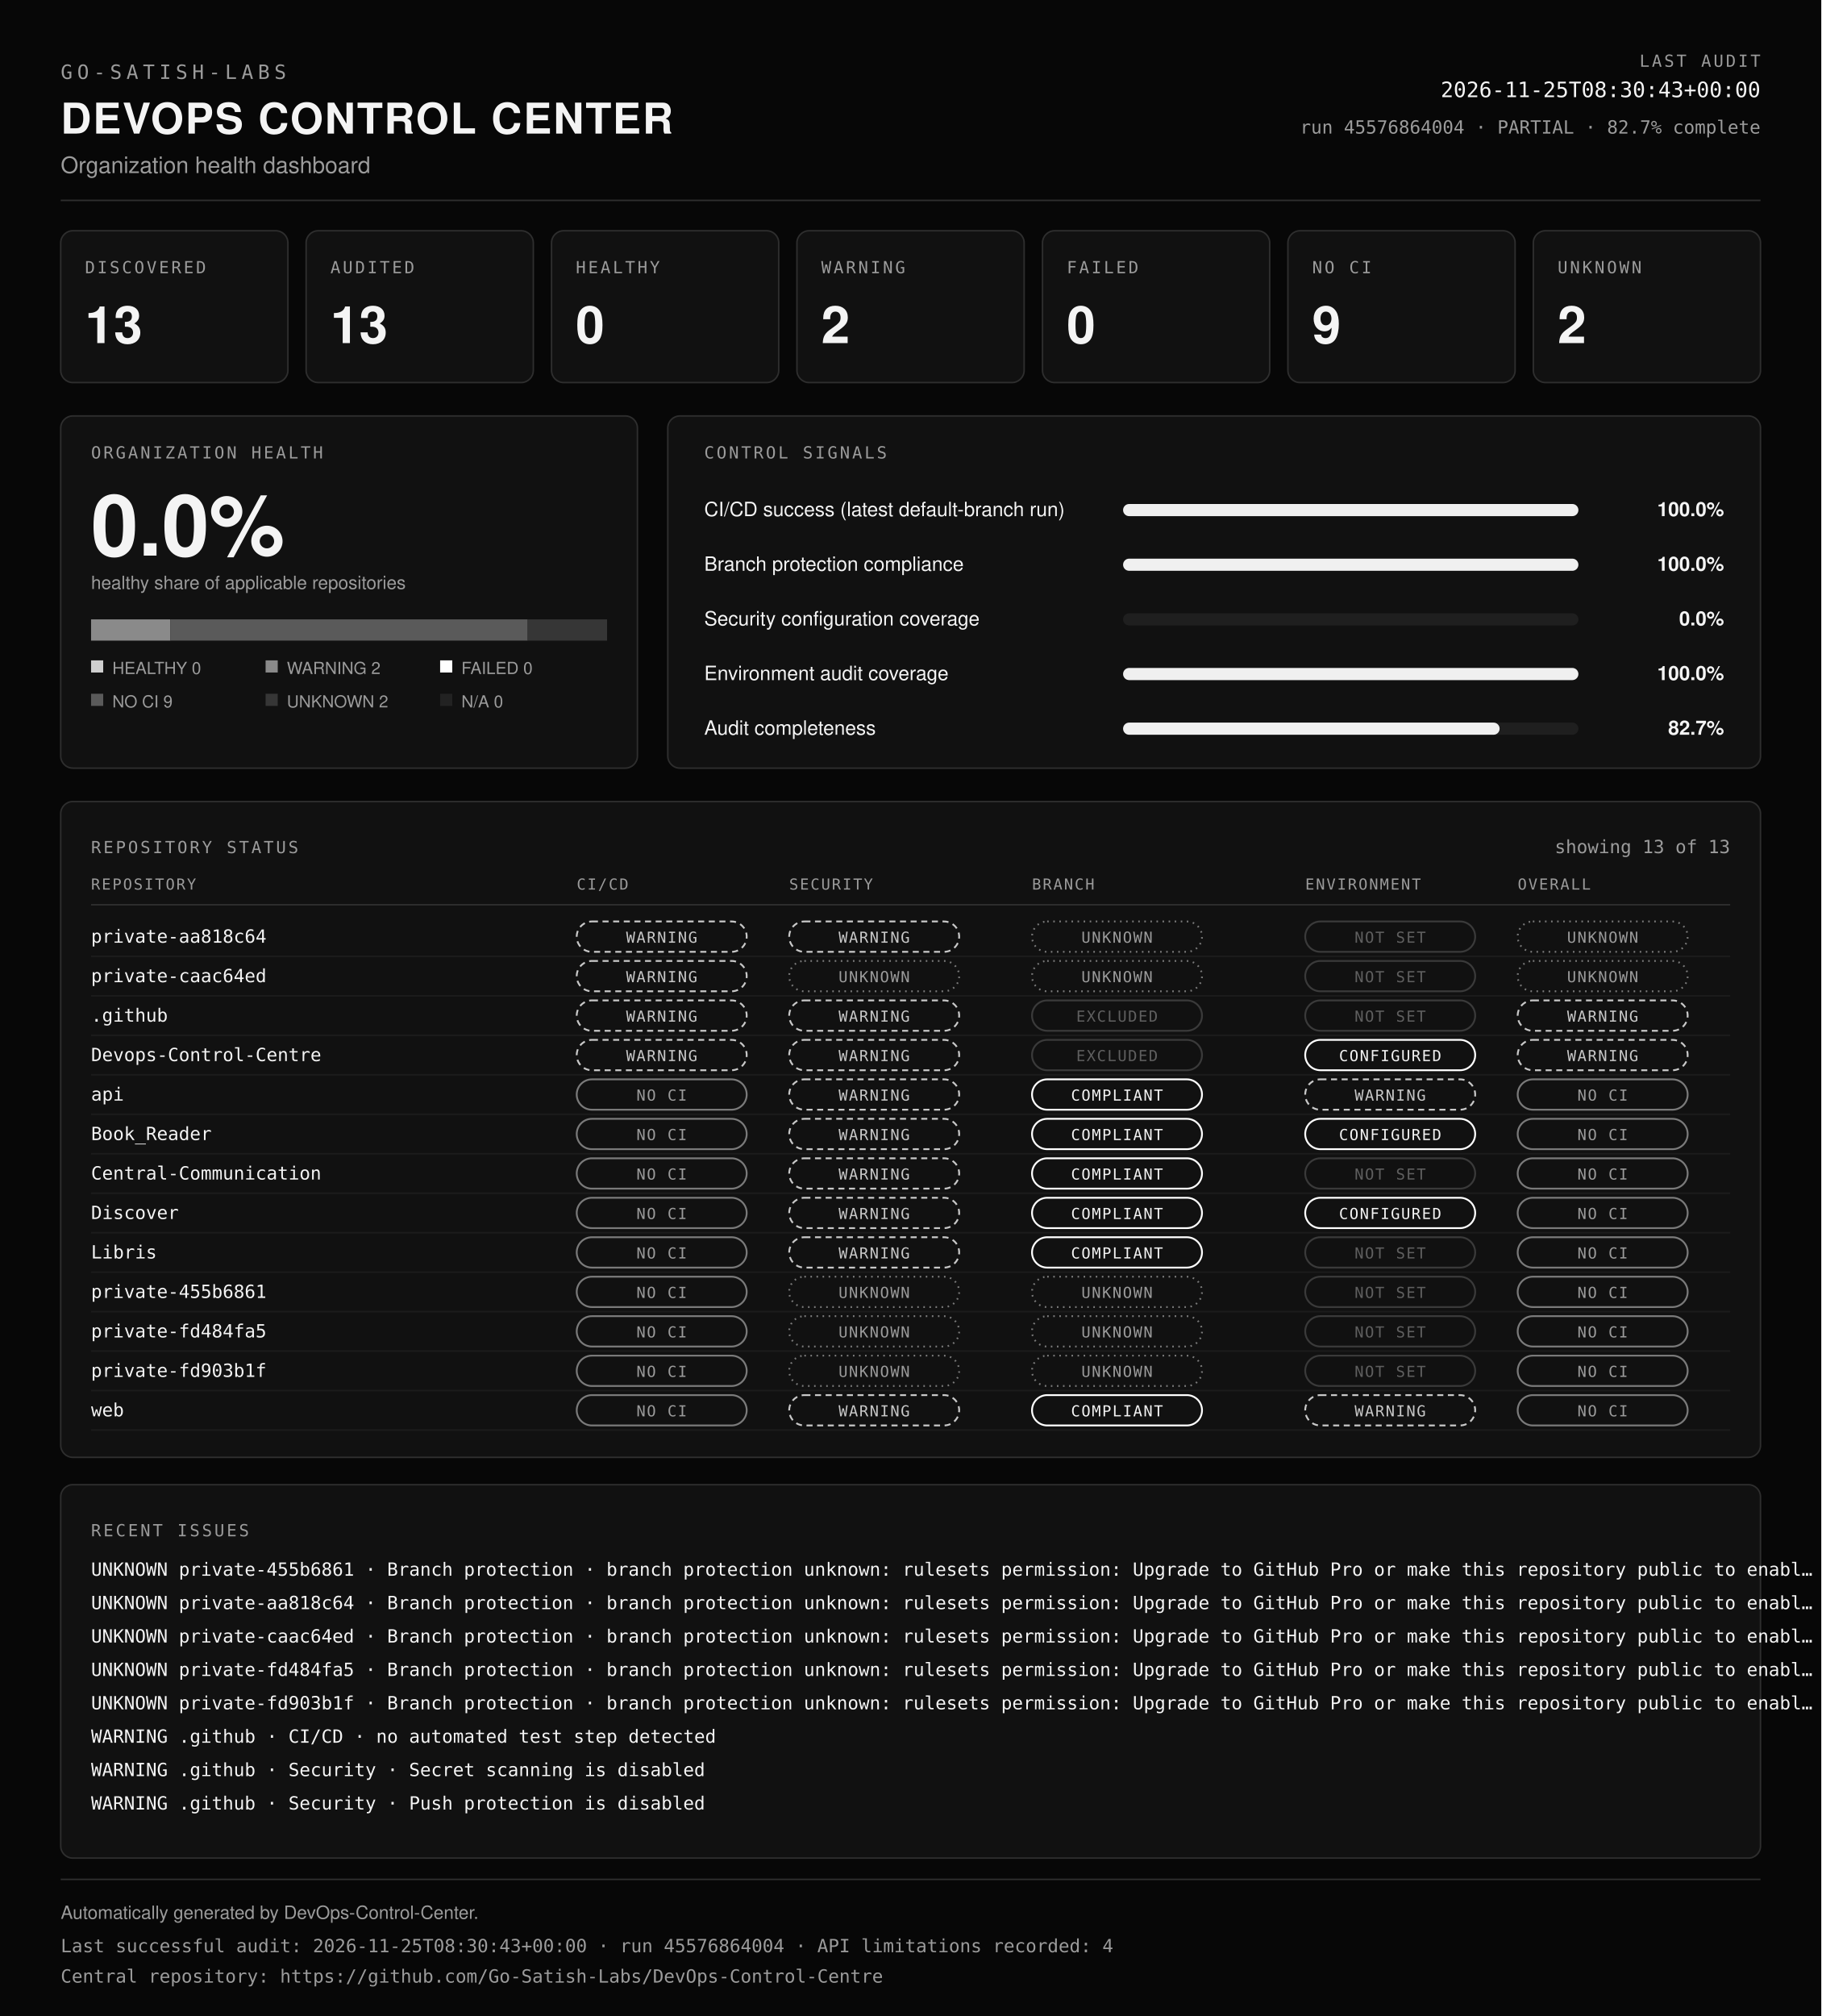
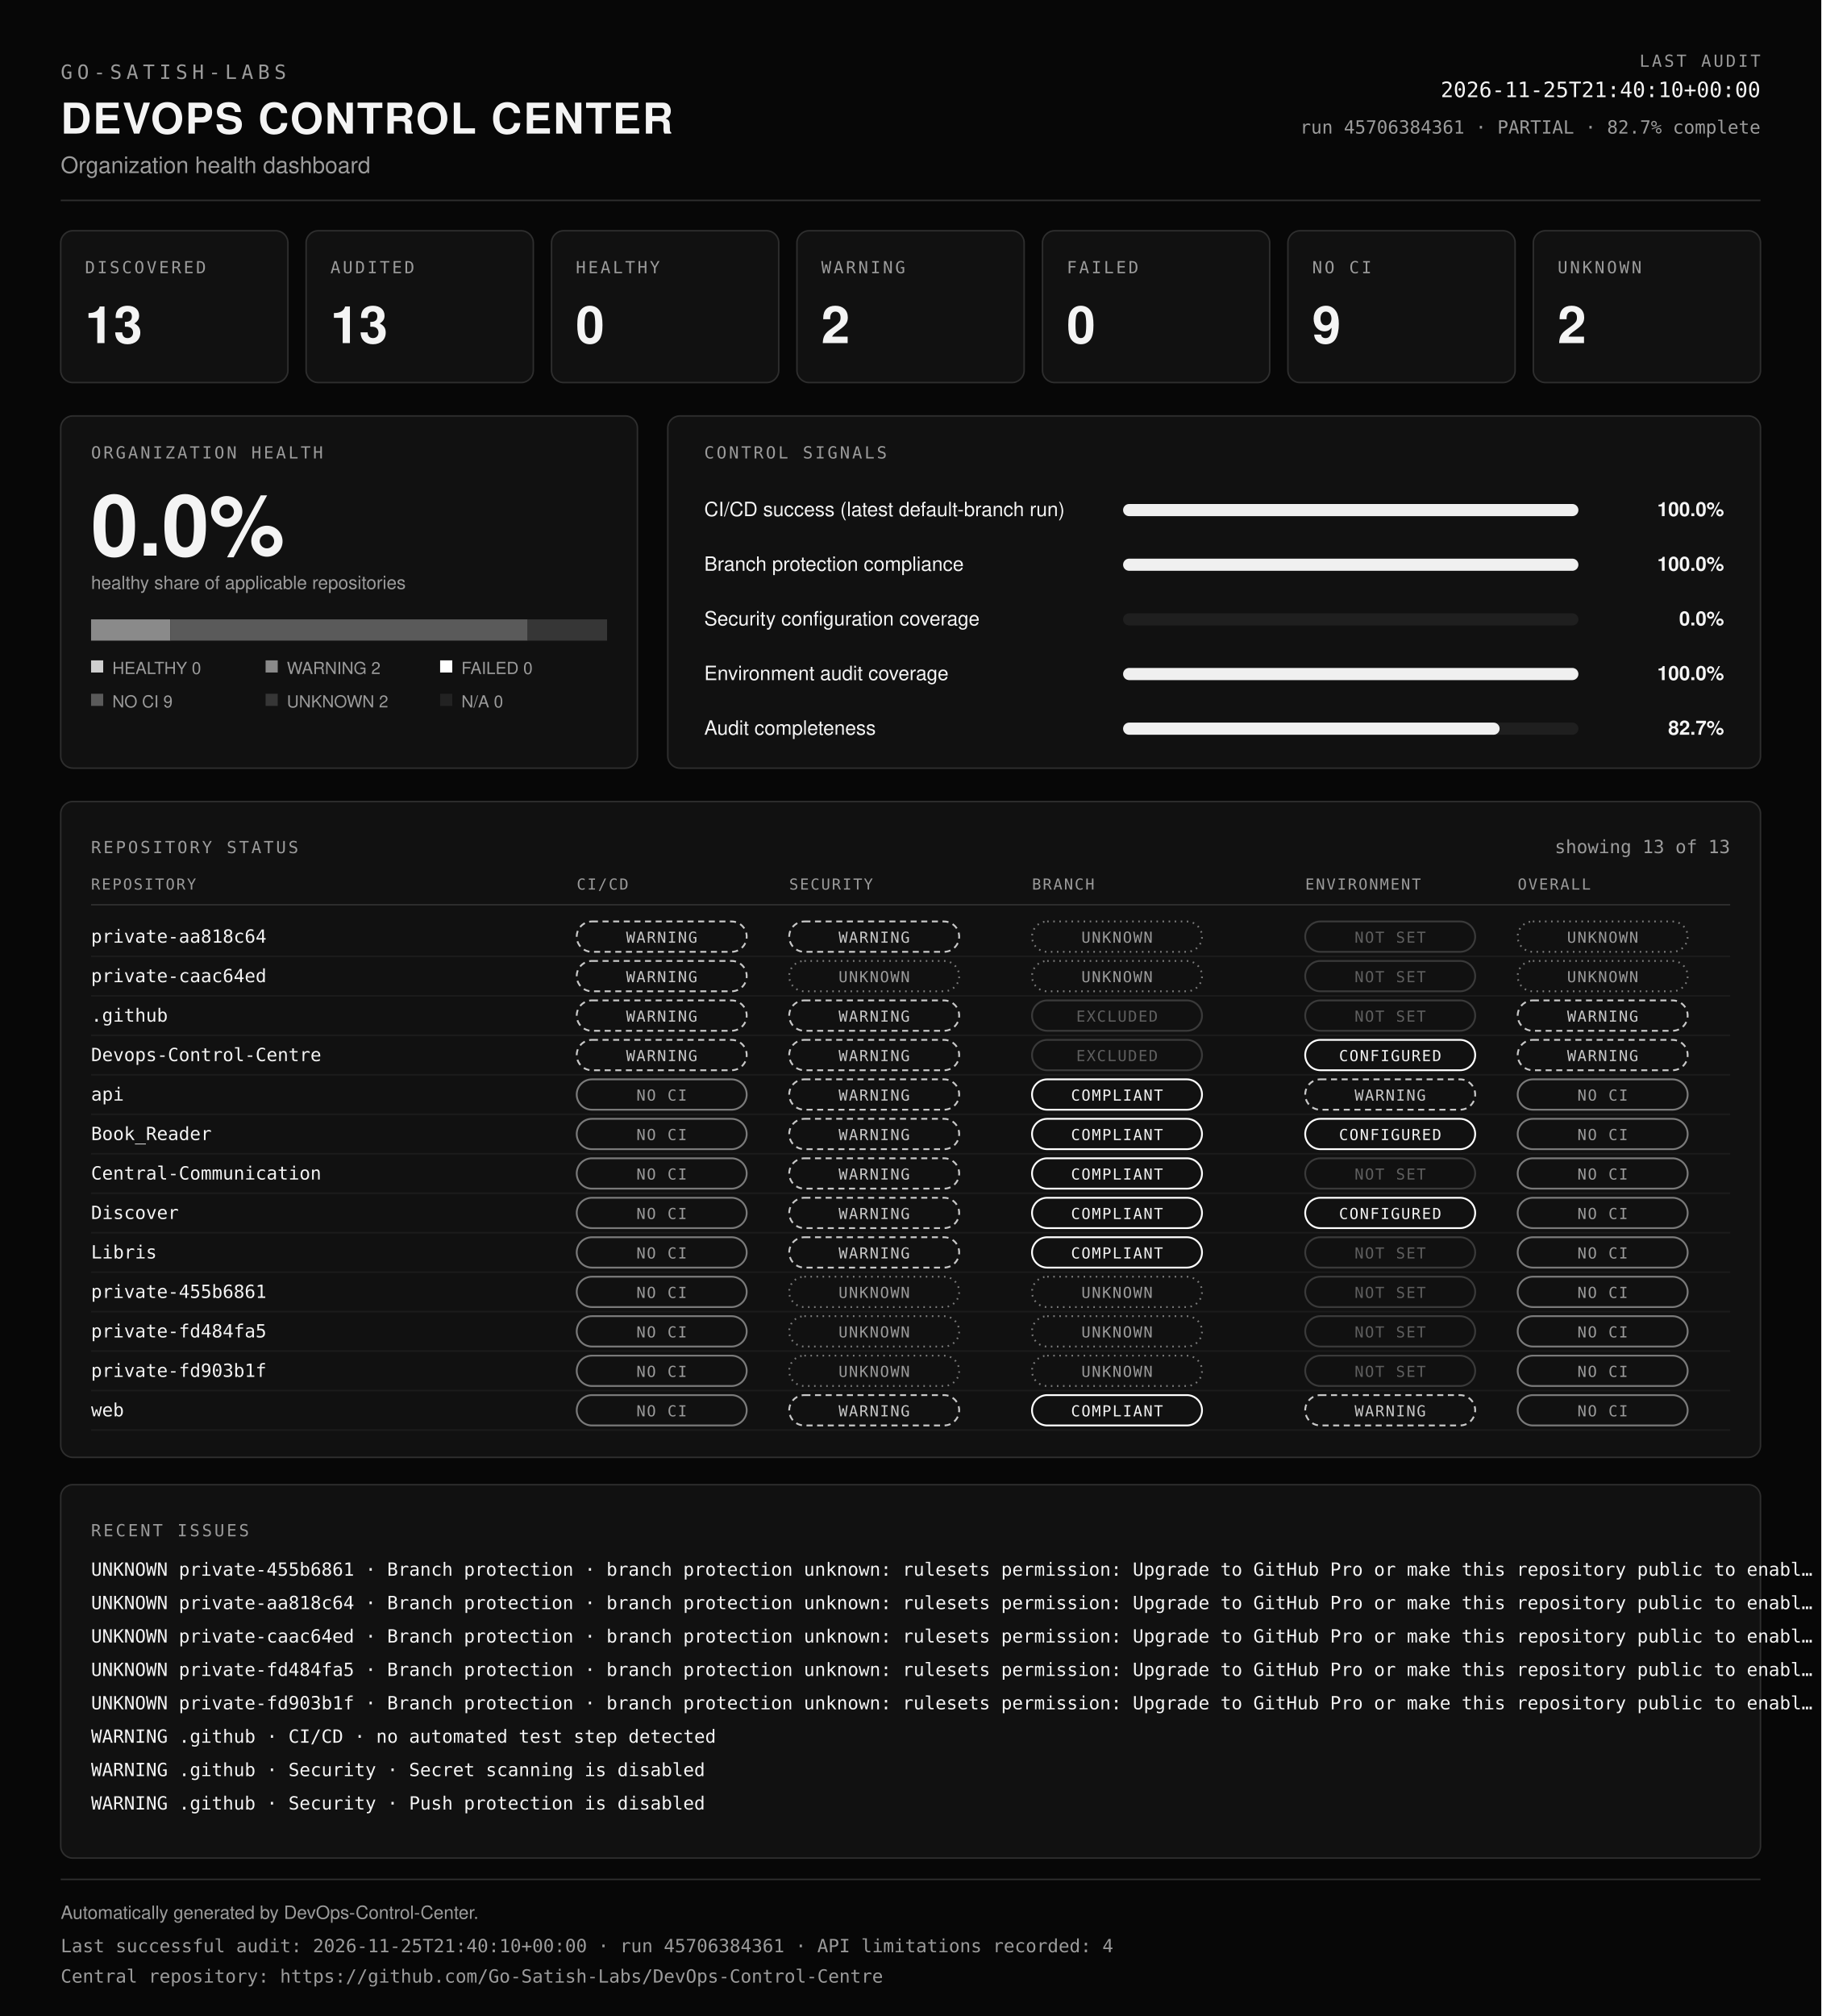
<svg xmlns="http://www.w3.org/2000/svg" viewBox="0 0 1200 1328" width="100%" role="img" aria-labelledby="dcc-title dcc-desc" preserveAspectRatio="xMidYMid meet">
  <rect x="0" y="0" width="1200" height="1328" fill="#070707" />
  <text x="40" y="52" font-family="ui-monospace, SFMono-Regular, Menlo, Consolas, monospace" font-size="13" font-weight="400" fill="#9b9b9b" text-anchor="start" letter-spacing="3">GO-SATISH-LABS</text>
  <text x="40" y="88" font-family="Helvetica, Arial, sans-serif" font-size="28" font-weight="700" fill="#f4f4f4" text-anchor="start" letter-spacing="1">DEVOPS CONTROL CENTER</text>
  <text x="40" y="114" font-family="Helvetica, Arial, sans-serif" font-size="15" font-weight="400" fill="#9b9b9b" text-anchor="start">Organization health dashboard</text>
  <text x="1160" y="44" font-family="ui-monospace, SFMono-Regular, Menlo, Consolas, monospace" font-size="11" font-weight="400" fill="#9b9b9b" text-anchor="end" letter-spacing="1.5">LAST AUDIT</text>
-   <text x="1160" y="64" font-family="ui-monospace, SFMono-Regular, Menlo, Consolas, monospace" font-size="14" font-weight="400" fill="#f4f4f4" text-anchor="end">2026-11-25T08:30:43+00:00</text>
-   <text x="1160" y="88" font-family="ui-monospace, SFMono-Regular, Menlo, Consolas, monospace" font-size="12" font-weight="400" fill="#9b9b9b" text-anchor="end">run 45576864004 · PARTIAL · 82.7% complete</text>
+   <text x="1160" y="64" font-family="ui-monospace, SFMono-Regular, Menlo, Consolas, monospace" font-size="14" font-weight="400" fill="#f4f4f4" text-anchor="end">2026-11-25T21:40:10+00:00</text>
+   <text x="1160" y="88" font-family="ui-monospace, SFMono-Regular, Menlo, Consolas, monospace" font-size="12" font-weight="400" fill="#9b9b9b" text-anchor="end">run 45706384361 · PARTIAL · 82.7% complete</text>
  <line x1="40" y1="132" x2="1160" y2="132" stroke="#2e2e2e" />
  <rect x="40" y="152" width="149.7" height="100" rx="8" fill="#111111" stroke="#2e2e2e" />
  <text x="56" y="180" font-family="ui-monospace, SFMono-Regular, Menlo, Consolas, monospace" font-size="11" font-weight="400" fill="#9b9b9b" text-anchor="start" letter-spacing="1.5">DISCOVERED</text>
  <text x="56" y="226" font-family="Helvetica, Arial, sans-serif" font-size="34" font-weight="700" fill="#f4f4f4" text-anchor="start">13</text>
  <rect x="201.7" y="152" width="149.7" height="100" rx="8" fill="#111111" stroke="#2e2e2e" />
  <text x="217.7" y="180" font-family="ui-monospace, SFMono-Regular, Menlo, Consolas, monospace" font-size="11" font-weight="400" fill="#9b9b9b" text-anchor="start" letter-spacing="1.5">AUDITED</text>
  <text x="217.7" y="226" font-family="Helvetica, Arial, sans-serif" font-size="34" font-weight="700" fill="#f4f4f4" text-anchor="start">13</text>
  <rect x="363.4" y="152" width="149.7" height="100" rx="8" fill="#111111" stroke="#2e2e2e" />
  <text x="379.4" y="180" font-family="ui-monospace, SFMono-Regular, Menlo, Consolas, monospace" font-size="11" font-weight="400" fill="#9b9b9b" text-anchor="start" letter-spacing="1.5">HEALTHY</text>
  <text x="379.4" y="226" font-family="Helvetica, Arial, sans-serif" font-size="34" font-weight="700" fill="#f4f4f4" text-anchor="start">0</text>
  <rect x="525.1" y="152" width="149.7" height="100" rx="8" fill="#111111" stroke="#2e2e2e" />
  <text x="541.1" y="180" font-family="ui-monospace, SFMono-Regular, Menlo, Consolas, monospace" font-size="11" font-weight="400" fill="#9b9b9b" text-anchor="start" letter-spacing="1.5">WARNING</text>
  <text x="541.1" y="226" font-family="Helvetica, Arial, sans-serif" font-size="34" font-weight="700" fill="#f4f4f4" text-anchor="start">2</text>
  <rect x="686.9" y="152" width="149.7" height="100" rx="8" fill="#111111" stroke="#2e2e2e" />
  <text x="702.9" y="180" font-family="ui-monospace, SFMono-Regular, Menlo, Consolas, monospace" font-size="11" font-weight="400" fill="#9b9b9b" text-anchor="start" letter-spacing="1.5">FAILED</text>
  <text x="702.9" y="226" font-family="Helvetica, Arial, sans-serif" font-size="34" font-weight="700" fill="#f4f4f4" text-anchor="start">0</text>
  <rect x="848.6" y="152" width="149.7" height="100" rx="8" fill="#111111" stroke="#2e2e2e" />
  <text x="864.6" y="180" font-family="ui-monospace, SFMono-Regular, Menlo, Consolas, monospace" font-size="11" font-weight="400" fill="#9b9b9b" text-anchor="start" letter-spacing="1.5">NO CI</text>
  <text x="864.6" y="226" font-family="Helvetica, Arial, sans-serif" font-size="34" font-weight="700" fill="#f4f4f4" text-anchor="start">9</text>
  <rect x="1010.3" y="152" width="149.7" height="100" rx="8" fill="#111111" stroke="#2e2e2e" />
  <text x="1026.3" y="180" font-family="ui-monospace, SFMono-Regular, Menlo, Consolas, monospace" font-size="11" font-weight="400" fill="#9b9b9b" text-anchor="start" letter-spacing="1.5">UNKNOWN</text>
  <text x="1026.3" y="226" font-family="Helvetica, Arial, sans-serif" font-size="34" font-weight="700" fill="#f4f4f4" text-anchor="start">2</text>
  <rect x="40" y="274" width="380" height="232" rx="8" fill="#111111" stroke="#2e2e2e" />
  <text x="60" y="302" font-family="ui-monospace, SFMono-Regular, Menlo, Consolas, monospace" font-size="11" font-weight="400" fill="#9b9b9b" text-anchor="start" letter-spacing="1.5">ORGANIZATION HEALTH</text>
  <text x="60" y="366" font-family="Helvetica, Arial, sans-serif" font-size="56" font-weight="700" fill="#f4f4f4" text-anchor="start">0.0%</text>
  <text x="60" y="388" font-family="Helvetica, Arial, sans-serif" font-size="12" font-weight="400" fill="#9b9b9b" text-anchor="start">healthy share of applicable repositories</text>
  <rect x="60" y="408" width="52.3" height="14" fill="#8a8a8a" />
  <rect x="112.3" y="408" width="235.4" height="14" fill="#5a5a5a" />
  <rect x="347.7" y="408" width="52.3" height="14" fill="#363636" />
  <rect x="60" y="435" width="8" height="8" fill="#cfcfcf" />
  <text x="74" y="444" font-family="Helvetica, Arial, sans-serif" font-size="11" font-weight="400" fill="#9b9b9b" text-anchor="start">HEALTHY 0</text>
  <rect x="175" y="435" width="8" height="8" fill="#8a8a8a" />
  <text x="189" y="444" font-family="Helvetica, Arial, sans-serif" font-size="11" font-weight="400" fill="#9b9b9b" text-anchor="start">WARNING 2</text>
  <rect x="290" y="435" width="8" height="8" fill="#ffffff" />
  <text x="304" y="444" font-family="Helvetica, Arial, sans-serif" font-size="11" font-weight="400" fill="#9b9b9b" text-anchor="start">FAILED 0</text>
  <rect x="60" y="457" width="8" height="8" fill="#5a5a5a" />
  <text x="74" y="466" font-family="Helvetica, Arial, sans-serif" font-size="11" font-weight="400" fill="#9b9b9b" text-anchor="start">NO CI 9</text>
  <rect x="175" y="457" width="8" height="8" fill="#363636" />
  <text x="189" y="466" font-family="Helvetica, Arial, sans-serif" font-size="11" font-weight="400" fill="#9b9b9b" text-anchor="start">UNKNOWN 2</text>
  <rect x="290" y="457" width="8" height="8" fill="#222222" />
  <text x="304" y="466" font-family="Helvetica, Arial, sans-serif" font-size="11" font-weight="400" fill="#9b9b9b" text-anchor="start">N/A 0</text>
  <rect x="440" y="274" width="720" height="232" rx="8" fill="#111111" stroke="#2e2e2e" />
  <text x="464" y="302" font-family="ui-monospace, SFMono-Regular, Menlo, Consolas, monospace" font-size="11" font-weight="400" fill="#9b9b9b" text-anchor="start" letter-spacing="1.5">CONTROL SIGNALS</text>
  <text x="464" y="340" font-family="Helvetica, Arial, sans-serif" font-size="13" font-weight="400" fill="#f4f4f4" text-anchor="start">CI/CD success (latest default-branch run)</text>
  <rect x="740" y="332" width="300" height="8" rx="4" fill="#1f1f1f" />
  <rect x="740" y="332" width="300" height="8" rx="4" fill="#f0f0f0" />
  <text x="1136" y="340" font-family="Helvetica, Arial, sans-serif" font-size="13" font-weight="600" fill="#f4f4f4" text-anchor="end">100.0%</text>
  <text x="464" y="376" font-family="Helvetica, Arial, sans-serif" font-size="13" font-weight="400" fill="#f4f4f4" text-anchor="start">Branch protection compliance</text>
  <rect x="740" y="368" width="300" height="8" rx="4" fill="#1f1f1f" />
  <rect x="740" y="368" width="300" height="8" rx="4" fill="#f0f0f0" />
  <text x="1136" y="376" font-family="Helvetica, Arial, sans-serif" font-size="13" font-weight="600" fill="#f4f4f4" text-anchor="end">100.0%</text>
  <text x="464" y="412" font-family="Helvetica, Arial, sans-serif" font-size="13" font-weight="400" fill="#f4f4f4" text-anchor="start">Security configuration coverage</text>
  <rect x="740" y="404" width="300" height="8" rx="4" fill="#1f1f1f" />
  <rect x="740" y="404" width="0" height="8" rx="4" fill="#f0f0f0" />
  <text x="1136" y="412" font-family="Helvetica, Arial, sans-serif" font-size="13" font-weight="600" fill="#f4f4f4" text-anchor="end">0.0%</text>
  <text x="464" y="448" font-family="Helvetica, Arial, sans-serif" font-size="13" font-weight="400" fill="#f4f4f4" text-anchor="start">Environment audit coverage</text>
  <rect x="740" y="440" width="300" height="8" rx="4" fill="#1f1f1f" />
  <rect x="740" y="440" width="300" height="8" rx="4" fill="#f0f0f0" />
  <text x="1136" y="448" font-family="Helvetica, Arial, sans-serif" font-size="13" font-weight="600" fill="#f4f4f4" text-anchor="end">100.0%</text>
  <text x="464" y="484" font-family="Helvetica, Arial, sans-serif" font-size="13" font-weight="400" fill="#f4f4f4" text-anchor="start">Audit completeness</text>
  <rect x="740" y="476" width="300" height="8" rx="4" fill="#1f1f1f" />
  <rect x="740" y="476" width="248.1" height="8" rx="4" fill="#f0f0f0" />
  <text x="1136" y="484" font-family="Helvetica, Arial, sans-serif" font-size="13" font-weight="600" fill="#f4f4f4" text-anchor="end">82.7%</text>
  <rect x="40" y="528" width="1120" height="432" rx="8" fill="#111111" stroke="#2e2e2e" />
  <text x="60" y="562" font-family="ui-monospace, SFMono-Regular, Menlo, Consolas, monospace" font-size="11" font-weight="400" fill="#9b9b9b" text-anchor="start" letter-spacing="1.5">REPOSITORY STATUS</text>
  <text x="1140" y="562" font-family="ui-monospace, SFMono-Regular, Menlo, Consolas, monospace" font-size="12" font-weight="400" fill="#9b9b9b" text-anchor="end">showing 13 of 13</text>
  <text x="60" y="586" font-family="ui-monospace, SFMono-Regular, Menlo, Consolas, monospace" font-size="10" font-weight="400" fill="#9b9b9b" text-anchor="start" letter-spacing="1">REPOSITORY</text>
  <text x="380" y="586" font-family="ui-monospace, SFMono-Regular, Menlo, Consolas, monospace" font-size="10" font-weight="400" fill="#9b9b9b" text-anchor="start" letter-spacing="1">CI/CD</text>
  <text x="520" y="586" font-family="ui-monospace, SFMono-Regular, Menlo, Consolas, monospace" font-size="10" font-weight="400" fill="#9b9b9b" text-anchor="start" letter-spacing="1">SECURITY</text>
  <text x="680" y="586" font-family="ui-monospace, SFMono-Regular, Menlo, Consolas, monospace" font-size="10" font-weight="400" fill="#9b9b9b" text-anchor="start" letter-spacing="1">BRANCH</text>
  <text x="860" y="586" font-family="ui-monospace, SFMono-Regular, Menlo, Consolas, monospace" font-size="10" font-weight="400" fill="#9b9b9b" text-anchor="start" letter-spacing="1">ENVIRONMENT</text>
  <text x="1000" y="586" font-family="ui-monospace, SFMono-Regular, Menlo, Consolas, monospace" font-size="10" font-weight="400" fill="#9b9b9b" text-anchor="start" letter-spacing="1">OVERALL</text>
  <line x1="60" y1="596" x2="1140" y2="596" stroke="#2e2e2e" />
  <text x="60" y="621" font-family="ui-monospace, SFMono-Regular, Menlo, Consolas, monospace" font-size="12" font-weight="400" fill="#f4f4f4" text-anchor="start">private-aa818c64</text>
  <rect x="380" y="607" width="112" height="20" rx="10" fill="none" stroke="#c8c8c8" stroke-width="1.2" stroke-dasharray="4 3" />
  <text x="436" y="621" font-family="ui-monospace, SFMono-Regular, Menlo, Consolas, monospace" font-size="10" letter-spacing="0.8" text-anchor="middle" fill="#c8c8c8">WARNING</text>
  <rect x="520" y="607" width="112" height="20" rx="10" fill="none" stroke="#c8c8c8" stroke-width="1.2" stroke-dasharray="4 3" />
  <text x="576" y="621" font-family="ui-monospace, SFMono-Regular, Menlo, Consolas, monospace" font-size="10" letter-spacing="0.8" text-anchor="middle" fill="#c8c8c8">WARNING</text>
  <rect x="680" y="607" width="112" height="20" rx="10" fill="none" stroke="#7a7a7a" stroke-width="1.2" stroke-dasharray="1 3" />
  <text x="736" y="621" font-family="ui-monospace, SFMono-Regular, Menlo, Consolas, monospace" font-size="10" letter-spacing="0.8" text-anchor="middle" fill="#9b9b9b">UNKNOWN</text>
  <rect x="860" y="607" width="112" height="20" rx="10" fill="none" stroke="#3a3a3a" stroke-width="1.2" />
  <text x="916" y="621" font-family="ui-monospace, SFMono-Regular, Menlo, Consolas, monospace" font-size="10" letter-spacing="0.8" text-anchor="middle" fill="#5f5f5f">NOT SET</text>
  <rect x="1000" y="607" width="112" height="20" rx="10" fill="none" stroke="#7a7a7a" stroke-width="1.2" stroke-dasharray="1 3" />
  <text x="1056" y="621" font-family="ui-monospace, SFMono-Regular, Menlo, Consolas, monospace" font-size="10" letter-spacing="0.8" text-anchor="middle" fill="#9b9b9b">UNKNOWN</text>
  <line x1="60" y1="630" x2="1140" y2="630" stroke="#1c1c1c" />
  <text x="60" y="647" font-family="ui-monospace, SFMono-Regular, Menlo, Consolas, monospace" font-size="12" font-weight="400" fill="#f4f4f4" text-anchor="start">private-caac64ed</text>
  <rect x="380" y="633" width="112" height="20" rx="10" fill="none" stroke="#c8c8c8" stroke-width="1.2" stroke-dasharray="4 3" />
  <text x="436" y="647" font-family="ui-monospace, SFMono-Regular, Menlo, Consolas, monospace" font-size="10" letter-spacing="0.8" text-anchor="middle" fill="#c8c8c8">WARNING</text>
  <rect x="520" y="633" width="112" height="20" rx="10" fill="none" stroke="#7a7a7a" stroke-width="1.2" stroke-dasharray="1 3" />
  <text x="576" y="647" font-family="ui-monospace, SFMono-Regular, Menlo, Consolas, monospace" font-size="10" letter-spacing="0.8" text-anchor="middle" fill="#9b9b9b">UNKNOWN</text>
  <rect x="680" y="633" width="112" height="20" rx="10" fill="none" stroke="#7a7a7a" stroke-width="1.2" stroke-dasharray="1 3" />
  <text x="736" y="647" font-family="ui-monospace, SFMono-Regular, Menlo, Consolas, monospace" font-size="10" letter-spacing="0.8" text-anchor="middle" fill="#9b9b9b">UNKNOWN</text>
  <rect x="860" y="633" width="112" height="20" rx="10" fill="none" stroke="#3a3a3a" stroke-width="1.2" />
  <text x="916" y="647" font-family="ui-monospace, SFMono-Regular, Menlo, Consolas, monospace" font-size="10" letter-spacing="0.8" text-anchor="middle" fill="#5f5f5f">NOT SET</text>
  <rect x="1000" y="633" width="112" height="20" rx="10" fill="none" stroke="#7a7a7a" stroke-width="1.2" stroke-dasharray="1 3" />
  <text x="1056" y="647" font-family="ui-monospace, SFMono-Regular, Menlo, Consolas, monospace" font-size="10" letter-spacing="0.8" text-anchor="middle" fill="#9b9b9b">UNKNOWN</text>
  <line x1="60" y1="656" x2="1140" y2="656" stroke="#1c1c1c" />
  <text x="60" y="673" font-family="ui-monospace, SFMono-Regular, Menlo, Consolas, monospace" font-size="12" font-weight="400" fill="#f4f4f4" text-anchor="start">.github</text>
  <rect x="380" y="659" width="112" height="20" rx="10" fill="none" stroke="#c8c8c8" stroke-width="1.2" stroke-dasharray="4 3" />
  <text x="436" y="673" font-family="ui-monospace, SFMono-Regular, Menlo, Consolas, monospace" font-size="10" letter-spacing="0.8" text-anchor="middle" fill="#c8c8c8">WARNING</text>
  <rect x="520" y="659" width="112" height="20" rx="10" fill="none" stroke="#c8c8c8" stroke-width="1.2" stroke-dasharray="4 3" />
  <text x="576" y="673" font-family="ui-monospace, SFMono-Regular, Menlo, Consolas, monospace" font-size="10" letter-spacing="0.8" text-anchor="middle" fill="#c8c8c8">WARNING</text>
  <rect x="680" y="659" width="112" height="20" rx="10" fill="none" stroke="#3a3a3a" stroke-width="1.2" />
  <text x="736" y="673" font-family="ui-monospace, SFMono-Regular, Menlo, Consolas, monospace" font-size="10" letter-spacing="0.8" text-anchor="middle" fill="#5f5f5f">EXCLUDED</text>
  <rect x="860" y="659" width="112" height="20" rx="10" fill="none" stroke="#3a3a3a" stroke-width="1.2" />
  <text x="916" y="673" font-family="ui-monospace, SFMono-Regular, Menlo, Consolas, monospace" font-size="10" letter-spacing="0.8" text-anchor="middle" fill="#5f5f5f">NOT SET</text>
  <rect x="1000" y="659" width="112" height="20" rx="10" fill="none" stroke="#c8c8c8" stroke-width="1.2" stroke-dasharray="4 3" />
  <text x="1056" y="673" font-family="ui-monospace, SFMono-Regular, Menlo, Consolas, monospace" font-size="10" letter-spacing="0.8" text-anchor="middle" fill="#c8c8c8">WARNING</text>
  <line x1="60" y1="682" x2="1140" y2="682" stroke="#1c1c1c" />
  <text x="60" y="699" font-family="ui-monospace, SFMono-Regular, Menlo, Consolas, monospace" font-size="12" font-weight="400" fill="#f4f4f4" text-anchor="start">Devops-Control-Centre</text>
  <rect x="380" y="685" width="112" height="20" rx="10" fill="none" stroke="#c8c8c8" stroke-width="1.2" stroke-dasharray="4 3" />
  <text x="436" y="699" font-family="ui-monospace, SFMono-Regular, Menlo, Consolas, monospace" font-size="10" letter-spacing="0.8" text-anchor="middle" fill="#c8c8c8">WARNING</text>
  <rect x="520" y="685" width="112" height="20" rx="10" fill="none" stroke="#c8c8c8" stroke-width="1.2" stroke-dasharray="4 3" />
  <text x="576" y="699" font-family="ui-monospace, SFMono-Regular, Menlo, Consolas, monospace" font-size="10" letter-spacing="0.8" text-anchor="middle" fill="#c8c8c8">WARNING</text>
  <rect x="680" y="685" width="112" height="20" rx="10" fill="none" stroke="#3a3a3a" stroke-width="1.2" />
  <text x="736" y="699" font-family="ui-monospace, SFMono-Regular, Menlo, Consolas, monospace" font-size="10" letter-spacing="0.8" text-anchor="middle" fill="#5f5f5f">EXCLUDED</text>
  <rect x="860" y="685" width="112" height="20" rx="10" fill="none" stroke="#ffffff" stroke-width="1.2" />
  <text x="916" y="699" font-family="ui-monospace, SFMono-Regular, Menlo, Consolas, monospace" font-size="10" letter-spacing="0.8" text-anchor="middle" fill="#f4f4f4">CONFIGURED</text>
  <rect x="1000" y="685" width="112" height="20" rx="10" fill="none" stroke="#c8c8c8" stroke-width="1.2" stroke-dasharray="4 3" />
  <text x="1056" y="699" font-family="ui-monospace, SFMono-Regular, Menlo, Consolas, monospace" font-size="10" letter-spacing="0.8" text-anchor="middle" fill="#c8c8c8">WARNING</text>
  <line x1="60" y1="708" x2="1140" y2="708" stroke="#1c1c1c" />
  <text x="60" y="725" font-family="ui-monospace, SFMono-Regular, Menlo, Consolas, monospace" font-size="12" font-weight="400" fill="#f4f4f4" text-anchor="start">api</text>
  <rect x="380" y="711" width="112" height="20" rx="10" fill="none" stroke="#7a7a7a" stroke-width="1.2" />
  <text x="436" y="725" font-family="ui-monospace, SFMono-Regular, Menlo, Consolas, monospace" font-size="10" letter-spacing="0.8" text-anchor="middle" fill="#9b9b9b">NO CI</text>
  <rect x="520" y="711" width="112" height="20" rx="10" fill="none" stroke="#c8c8c8" stroke-width="1.2" stroke-dasharray="4 3" />
  <text x="576" y="725" font-family="ui-monospace, SFMono-Regular, Menlo, Consolas, monospace" font-size="10" letter-spacing="0.8" text-anchor="middle" fill="#c8c8c8">WARNING</text>
  <rect x="680" y="711" width="112" height="20" rx="10" fill="none" stroke="#ffffff" stroke-width="1.2" />
  <text x="736" y="725" font-family="ui-monospace, SFMono-Regular, Menlo, Consolas, monospace" font-size="10" letter-spacing="0.8" text-anchor="middle" fill="#f4f4f4">COMPLIANT</text>
  <rect x="860" y="711" width="112" height="20" rx="10" fill="none" stroke="#c8c8c8" stroke-width="1.2" stroke-dasharray="4 3" />
  <text x="916" y="725" font-family="ui-monospace, SFMono-Regular, Menlo, Consolas, monospace" font-size="10" letter-spacing="0.8" text-anchor="middle" fill="#c8c8c8">WARNING</text>
  <rect x="1000" y="711" width="112" height="20" rx="10" fill="none" stroke="#7a7a7a" stroke-width="1.2" />
  <text x="1056" y="725" font-family="ui-monospace, SFMono-Regular, Menlo, Consolas, monospace" font-size="10" letter-spacing="0.8" text-anchor="middle" fill="#9b9b9b">NO CI</text>
  <line x1="60" y1="734" x2="1140" y2="734" stroke="#1c1c1c" />
  <text x="60" y="751" font-family="ui-monospace, SFMono-Regular, Menlo, Consolas, monospace" font-size="12" font-weight="400" fill="#f4f4f4" text-anchor="start">Book_Reader</text>
  <rect x="380" y="737" width="112" height="20" rx="10" fill="none" stroke="#7a7a7a" stroke-width="1.2" />
  <text x="436" y="751" font-family="ui-monospace, SFMono-Regular, Menlo, Consolas, monospace" font-size="10" letter-spacing="0.8" text-anchor="middle" fill="#9b9b9b">NO CI</text>
  <rect x="520" y="737" width="112" height="20" rx="10" fill="none" stroke="#c8c8c8" stroke-width="1.2" stroke-dasharray="4 3" />
  <text x="576" y="751" font-family="ui-monospace, SFMono-Regular, Menlo, Consolas, monospace" font-size="10" letter-spacing="0.8" text-anchor="middle" fill="#c8c8c8">WARNING</text>
  <rect x="680" y="737" width="112" height="20" rx="10" fill="none" stroke="#ffffff" stroke-width="1.2" />
  <text x="736" y="751" font-family="ui-monospace, SFMono-Regular, Menlo, Consolas, monospace" font-size="10" letter-spacing="0.8" text-anchor="middle" fill="#f4f4f4">COMPLIANT</text>
  <rect x="860" y="737" width="112" height="20" rx="10" fill="none" stroke="#ffffff" stroke-width="1.2" />
  <text x="916" y="751" font-family="ui-monospace, SFMono-Regular, Menlo, Consolas, monospace" font-size="10" letter-spacing="0.8" text-anchor="middle" fill="#f4f4f4">CONFIGURED</text>
  <rect x="1000" y="737" width="112" height="20" rx="10" fill="none" stroke="#7a7a7a" stroke-width="1.2" />
  <text x="1056" y="751" font-family="ui-monospace, SFMono-Regular, Menlo, Consolas, monospace" font-size="10" letter-spacing="0.8" text-anchor="middle" fill="#9b9b9b">NO CI</text>
  <line x1="60" y1="760" x2="1140" y2="760" stroke="#1c1c1c" />
  <text x="60" y="777" font-family="ui-monospace, SFMono-Regular, Menlo, Consolas, monospace" font-size="12" font-weight="400" fill="#f4f4f4" text-anchor="start">Central-Communication</text>
  <rect x="380" y="763" width="112" height="20" rx="10" fill="none" stroke="#7a7a7a" stroke-width="1.2" />
  <text x="436" y="777" font-family="ui-monospace, SFMono-Regular, Menlo, Consolas, monospace" font-size="10" letter-spacing="0.8" text-anchor="middle" fill="#9b9b9b">NO CI</text>
  <rect x="520" y="763" width="112" height="20" rx="10" fill="none" stroke="#c8c8c8" stroke-width="1.2" stroke-dasharray="4 3" />
  <text x="576" y="777" font-family="ui-monospace, SFMono-Regular, Menlo, Consolas, monospace" font-size="10" letter-spacing="0.8" text-anchor="middle" fill="#c8c8c8">WARNING</text>
  <rect x="680" y="763" width="112" height="20" rx="10" fill="none" stroke="#ffffff" stroke-width="1.2" />
  <text x="736" y="777" font-family="ui-monospace, SFMono-Regular, Menlo, Consolas, monospace" font-size="10" letter-spacing="0.8" text-anchor="middle" fill="#f4f4f4">COMPLIANT</text>
  <rect x="860" y="763" width="112" height="20" rx="10" fill="none" stroke="#3a3a3a" stroke-width="1.2" />
  <text x="916" y="777" font-family="ui-monospace, SFMono-Regular, Menlo, Consolas, monospace" font-size="10" letter-spacing="0.8" text-anchor="middle" fill="#5f5f5f">NOT SET</text>
  <rect x="1000" y="763" width="112" height="20" rx="10" fill="none" stroke="#7a7a7a" stroke-width="1.2" />
  <text x="1056" y="777" font-family="ui-monospace, SFMono-Regular, Menlo, Consolas, monospace" font-size="10" letter-spacing="0.8" text-anchor="middle" fill="#9b9b9b">NO CI</text>
  <line x1="60" y1="786" x2="1140" y2="786" stroke="#1c1c1c" />
  <text x="60" y="803" font-family="ui-monospace, SFMono-Regular, Menlo, Consolas, monospace" font-size="12" font-weight="400" fill="#f4f4f4" text-anchor="start">Discover</text>
  <rect x="380" y="789" width="112" height="20" rx="10" fill="none" stroke="#7a7a7a" stroke-width="1.2" />
  <text x="436" y="803" font-family="ui-monospace, SFMono-Regular, Menlo, Consolas, monospace" font-size="10" letter-spacing="0.8" text-anchor="middle" fill="#9b9b9b">NO CI</text>
  <rect x="520" y="789" width="112" height="20" rx="10" fill="none" stroke="#c8c8c8" stroke-width="1.2" stroke-dasharray="4 3" />
  <text x="576" y="803" font-family="ui-monospace, SFMono-Regular, Menlo, Consolas, monospace" font-size="10" letter-spacing="0.8" text-anchor="middle" fill="#c8c8c8">WARNING</text>
  <rect x="680" y="789" width="112" height="20" rx="10" fill="none" stroke="#ffffff" stroke-width="1.2" />
  <text x="736" y="803" font-family="ui-monospace, SFMono-Regular, Menlo, Consolas, monospace" font-size="10" letter-spacing="0.8" text-anchor="middle" fill="#f4f4f4">COMPLIANT</text>
  <rect x="860" y="789" width="112" height="20" rx="10" fill="none" stroke="#ffffff" stroke-width="1.2" />
  <text x="916" y="803" font-family="ui-monospace, SFMono-Regular, Menlo, Consolas, monospace" font-size="10" letter-spacing="0.8" text-anchor="middle" fill="#f4f4f4">CONFIGURED</text>
  <rect x="1000" y="789" width="112" height="20" rx="10" fill="none" stroke="#7a7a7a" stroke-width="1.2" />
  <text x="1056" y="803" font-family="ui-monospace, SFMono-Regular, Menlo, Consolas, monospace" font-size="10" letter-spacing="0.8" text-anchor="middle" fill="#9b9b9b">NO CI</text>
  <line x1="60" y1="812" x2="1140" y2="812" stroke="#1c1c1c" />
  <text x="60" y="829" font-family="ui-monospace, SFMono-Regular, Menlo, Consolas, monospace" font-size="12" font-weight="400" fill="#f4f4f4" text-anchor="start">Libris</text>
  <rect x="380" y="815" width="112" height="20" rx="10" fill="none" stroke="#7a7a7a" stroke-width="1.2" />
  <text x="436" y="829" font-family="ui-monospace, SFMono-Regular, Menlo, Consolas, monospace" font-size="10" letter-spacing="0.8" text-anchor="middle" fill="#9b9b9b">NO CI</text>
  <rect x="520" y="815" width="112" height="20" rx="10" fill="none" stroke="#c8c8c8" stroke-width="1.2" stroke-dasharray="4 3" />
  <text x="576" y="829" font-family="ui-monospace, SFMono-Regular, Menlo, Consolas, monospace" font-size="10" letter-spacing="0.8" text-anchor="middle" fill="#c8c8c8">WARNING</text>
  <rect x="680" y="815" width="112" height="20" rx="10" fill="none" stroke="#ffffff" stroke-width="1.2" />
  <text x="736" y="829" font-family="ui-monospace, SFMono-Regular, Menlo, Consolas, monospace" font-size="10" letter-spacing="0.8" text-anchor="middle" fill="#f4f4f4">COMPLIANT</text>
  <rect x="860" y="815" width="112" height="20" rx="10" fill="none" stroke="#3a3a3a" stroke-width="1.2" />
  <text x="916" y="829" font-family="ui-monospace, SFMono-Regular, Menlo, Consolas, monospace" font-size="10" letter-spacing="0.8" text-anchor="middle" fill="#5f5f5f">NOT SET</text>
  <rect x="1000" y="815" width="112" height="20" rx="10" fill="none" stroke="#7a7a7a" stroke-width="1.2" />
  <text x="1056" y="829" font-family="ui-monospace, SFMono-Regular, Menlo, Consolas, monospace" font-size="10" letter-spacing="0.8" text-anchor="middle" fill="#9b9b9b">NO CI</text>
  <line x1="60" y1="838" x2="1140" y2="838" stroke="#1c1c1c" />
  <text x="60" y="855" font-family="ui-monospace, SFMono-Regular, Menlo, Consolas, monospace" font-size="12" font-weight="400" fill="#f4f4f4" text-anchor="start">private-455b6861</text>
  <rect x="380" y="841" width="112" height="20" rx="10" fill="none" stroke="#7a7a7a" stroke-width="1.2" />
  <text x="436" y="855" font-family="ui-monospace, SFMono-Regular, Menlo, Consolas, monospace" font-size="10" letter-spacing="0.8" text-anchor="middle" fill="#9b9b9b">NO CI</text>
  <rect x="520" y="841" width="112" height="20" rx="10" fill="none" stroke="#7a7a7a" stroke-width="1.2" stroke-dasharray="1 3" />
  <text x="576" y="855" font-family="ui-monospace, SFMono-Regular, Menlo, Consolas, monospace" font-size="10" letter-spacing="0.8" text-anchor="middle" fill="#9b9b9b">UNKNOWN</text>
  <rect x="680" y="841" width="112" height="20" rx="10" fill="none" stroke="#7a7a7a" stroke-width="1.2" stroke-dasharray="1 3" />
  <text x="736" y="855" font-family="ui-monospace, SFMono-Regular, Menlo, Consolas, monospace" font-size="10" letter-spacing="0.8" text-anchor="middle" fill="#9b9b9b">UNKNOWN</text>
  <rect x="860" y="841" width="112" height="20" rx="10" fill="none" stroke="#3a3a3a" stroke-width="1.2" />
  <text x="916" y="855" font-family="ui-monospace, SFMono-Regular, Menlo, Consolas, monospace" font-size="10" letter-spacing="0.8" text-anchor="middle" fill="#5f5f5f">NOT SET</text>
  <rect x="1000" y="841" width="112" height="20" rx="10" fill="none" stroke="#7a7a7a" stroke-width="1.2" />
  <text x="1056" y="855" font-family="ui-monospace, SFMono-Regular, Menlo, Consolas, monospace" font-size="10" letter-spacing="0.8" text-anchor="middle" fill="#9b9b9b">NO CI</text>
  <line x1="60" y1="864" x2="1140" y2="864" stroke="#1c1c1c" />
  <text x="60" y="881" font-family="ui-monospace, SFMono-Regular, Menlo, Consolas, monospace" font-size="12" font-weight="400" fill="#f4f4f4" text-anchor="start">private-fd484fa5</text>
  <rect x="380" y="867" width="112" height="20" rx="10" fill="none" stroke="#7a7a7a" stroke-width="1.2" />
  <text x="436" y="881" font-family="ui-monospace, SFMono-Regular, Menlo, Consolas, monospace" font-size="10" letter-spacing="0.8" text-anchor="middle" fill="#9b9b9b">NO CI</text>
  <rect x="520" y="867" width="112" height="20" rx="10" fill="none" stroke="#7a7a7a" stroke-width="1.2" stroke-dasharray="1 3" />
  <text x="576" y="881" font-family="ui-monospace, SFMono-Regular, Menlo, Consolas, monospace" font-size="10" letter-spacing="0.8" text-anchor="middle" fill="#9b9b9b">UNKNOWN</text>
  <rect x="680" y="867" width="112" height="20" rx="10" fill="none" stroke="#7a7a7a" stroke-width="1.2" stroke-dasharray="1 3" />
  <text x="736" y="881" font-family="ui-monospace, SFMono-Regular, Menlo, Consolas, monospace" font-size="10" letter-spacing="0.8" text-anchor="middle" fill="#9b9b9b">UNKNOWN</text>
  <rect x="860" y="867" width="112" height="20" rx="10" fill="none" stroke="#3a3a3a" stroke-width="1.2" />
  <text x="916" y="881" font-family="ui-monospace, SFMono-Regular, Menlo, Consolas, monospace" font-size="10" letter-spacing="0.8" text-anchor="middle" fill="#5f5f5f">NOT SET</text>
  <rect x="1000" y="867" width="112" height="20" rx="10" fill="none" stroke="#7a7a7a" stroke-width="1.2" />
  <text x="1056" y="881" font-family="ui-monospace, SFMono-Regular, Menlo, Consolas, monospace" font-size="10" letter-spacing="0.8" text-anchor="middle" fill="#9b9b9b">NO CI</text>
  <line x1="60" y1="890" x2="1140" y2="890" stroke="#1c1c1c" />
  <text x="60" y="907" font-family="ui-monospace, SFMono-Regular, Menlo, Consolas, monospace" font-size="12" font-weight="400" fill="#f4f4f4" text-anchor="start">private-fd903b1f</text>
  <rect x="380" y="893" width="112" height="20" rx="10" fill="none" stroke="#7a7a7a" stroke-width="1.2" />
  <text x="436" y="907" font-family="ui-monospace, SFMono-Regular, Menlo, Consolas, monospace" font-size="10" letter-spacing="0.8" text-anchor="middle" fill="#9b9b9b">NO CI</text>
  <rect x="520" y="893" width="112" height="20" rx="10" fill="none" stroke="#7a7a7a" stroke-width="1.2" stroke-dasharray="1 3" />
  <text x="576" y="907" font-family="ui-monospace, SFMono-Regular, Menlo, Consolas, monospace" font-size="10" letter-spacing="0.8" text-anchor="middle" fill="#9b9b9b">UNKNOWN</text>
  <rect x="680" y="893" width="112" height="20" rx="10" fill="none" stroke="#7a7a7a" stroke-width="1.2" stroke-dasharray="1 3" />
  <text x="736" y="907" font-family="ui-monospace, SFMono-Regular, Menlo, Consolas, monospace" font-size="10" letter-spacing="0.8" text-anchor="middle" fill="#9b9b9b">UNKNOWN</text>
  <rect x="860" y="893" width="112" height="20" rx="10" fill="none" stroke="#3a3a3a" stroke-width="1.2" />
  <text x="916" y="907" font-family="ui-monospace, SFMono-Regular, Menlo, Consolas, monospace" font-size="10" letter-spacing="0.8" text-anchor="middle" fill="#5f5f5f">NOT SET</text>
  <rect x="1000" y="893" width="112" height="20" rx="10" fill="none" stroke="#7a7a7a" stroke-width="1.2" />
  <text x="1056" y="907" font-family="ui-monospace, SFMono-Regular, Menlo, Consolas, monospace" font-size="10" letter-spacing="0.8" text-anchor="middle" fill="#9b9b9b">NO CI</text>
  <line x1="60" y1="916" x2="1140" y2="916" stroke="#1c1c1c" />
  <text x="60" y="933" font-family="ui-monospace, SFMono-Regular, Menlo, Consolas, monospace" font-size="12" font-weight="400" fill="#f4f4f4" text-anchor="start">web</text>
  <rect x="380" y="919" width="112" height="20" rx="10" fill="none" stroke="#7a7a7a" stroke-width="1.2" />
  <text x="436" y="933" font-family="ui-monospace, SFMono-Regular, Menlo, Consolas, monospace" font-size="10" letter-spacing="0.8" text-anchor="middle" fill="#9b9b9b">NO CI</text>
  <rect x="520" y="919" width="112" height="20" rx="10" fill="none" stroke="#c8c8c8" stroke-width="1.2" stroke-dasharray="4 3" />
  <text x="576" y="933" font-family="ui-monospace, SFMono-Regular, Menlo, Consolas, monospace" font-size="10" letter-spacing="0.8" text-anchor="middle" fill="#c8c8c8">WARNING</text>
  <rect x="680" y="919" width="112" height="20" rx="10" fill="none" stroke="#ffffff" stroke-width="1.2" />
  <text x="736" y="933" font-family="ui-monospace, SFMono-Regular, Menlo, Consolas, monospace" font-size="10" letter-spacing="0.8" text-anchor="middle" fill="#f4f4f4">COMPLIANT</text>
  <rect x="860" y="919" width="112" height="20" rx="10" fill="none" stroke="#c8c8c8" stroke-width="1.2" stroke-dasharray="4 3" />
  <text x="916" y="933" font-family="ui-monospace, SFMono-Regular, Menlo, Consolas, monospace" font-size="10" letter-spacing="0.8" text-anchor="middle" fill="#c8c8c8">WARNING</text>
  <rect x="1000" y="919" width="112" height="20" rx="10" fill="none" stroke="#7a7a7a" stroke-width="1.2" />
  <text x="1056" y="933" font-family="ui-monospace, SFMono-Regular, Menlo, Consolas, monospace" font-size="10" letter-spacing="0.8" text-anchor="middle" fill="#9b9b9b">NO CI</text>
  <line x1="60" y1="942" x2="1140" y2="942" stroke="#1c1c1c" />
  <rect x="40" y="978" width="1120" height="246" rx="8" fill="#111111" stroke="#2e2e2e" />
  <text x="60" y="1012" font-family="ui-monospace, SFMono-Regular, Menlo, Consolas, monospace" font-size="11" font-weight="400" fill="#9b9b9b" text-anchor="start" letter-spacing="1.5">RECENT ISSUES</text>
  <text x="60" y="1038" font-family="ui-monospace, SFMono-Regular, Menlo, Consolas, monospace" font-size="12" font-weight="400" fill="#f4f4f4" text-anchor="start">UNKNOWN  private-455b6861  ·  Branch protection  ·  branch protection unknown: rulesets permission: Upgrade to GitHub Pro or make this repository public to enabl…</text>
  <text x="60" y="1060" font-family="ui-monospace, SFMono-Regular, Menlo, Consolas, monospace" font-size="12" font-weight="400" fill="#f4f4f4" text-anchor="start">UNKNOWN  private-aa818c64  ·  Branch protection  ·  branch protection unknown: rulesets permission: Upgrade to GitHub Pro or make this repository public to enabl…</text>
  <text x="60" y="1082" font-family="ui-monospace, SFMono-Regular, Menlo, Consolas, monospace" font-size="12" font-weight="400" fill="#f4f4f4" text-anchor="start">UNKNOWN  private-caac64ed  ·  Branch protection  ·  branch protection unknown: rulesets permission: Upgrade to GitHub Pro or make this repository public to enabl…</text>
  <text x="60" y="1104" font-family="ui-monospace, SFMono-Regular, Menlo, Consolas, monospace" font-size="12" font-weight="400" fill="#f4f4f4" text-anchor="start">UNKNOWN  private-fd484fa5  ·  Branch protection  ·  branch protection unknown: rulesets permission: Upgrade to GitHub Pro or make this repository public to enabl…</text>
  <text x="60" y="1126" font-family="ui-monospace, SFMono-Regular, Menlo, Consolas, monospace" font-size="12" font-weight="400" fill="#f4f4f4" text-anchor="start">UNKNOWN  private-fd903b1f  ·  Branch protection  ·  branch protection unknown: rulesets permission: Upgrade to GitHub Pro or make this repository public to enabl…</text>
  <text x="60" y="1148" font-family="ui-monospace, SFMono-Regular, Menlo, Consolas, monospace" font-size="12" font-weight="400" fill="#f4f4f4" text-anchor="start">WARNING  .github  ·  CI/CD  ·  no automated test step detected</text>
  <text x="60" y="1170" font-family="ui-monospace, SFMono-Regular, Menlo, Consolas, monospace" font-size="12" font-weight="400" fill="#f4f4f4" text-anchor="start">WARNING  .github  ·  Security  ·  Secret scanning is disabled</text>
  <text x="60" y="1192" font-family="ui-monospace, SFMono-Regular, Menlo, Consolas, monospace" font-size="12" font-weight="400" fill="#f4f4f4" text-anchor="start">WARNING  .github  ·  Security  ·  Push protection is disabled</text>
  <line x1="40" y1="1238" x2="1160" y2="1238" stroke="#2e2e2e" />
  <text x="40" y="1264" font-family="Helvetica, Arial, sans-serif" font-size="12" font-weight="400" fill="#9b9b9b" text-anchor="start">Automatically generated by DevOps-Control-Center.</text>
-   <text x="40" y="1286" font-family="ui-monospace, SFMono-Regular, Menlo, Consolas, monospace" font-size="12" font-weight="400" fill="#9b9b9b" text-anchor="start">Last successful audit: 2026-11-25T08:30:43+00:00 · run 45576864004 · API limitations recorded: 4</text>
+   <text x="40" y="1286" font-family="ui-monospace, SFMono-Regular, Menlo, Consolas, monospace" font-size="12" font-weight="400" fill="#9b9b9b" text-anchor="start">Last successful audit: 2026-11-25T21:40:10+00:00 · run 45706384361 · API limitations recorded: 4</text>
  <text x="40" y="1306" font-family="ui-monospace, SFMono-Regular, Menlo, Consolas, monospace" font-size="12" font-weight="400" fill="#9b9b9b" text-anchor="start">Central repository: https://github.com/Go-Satish-Labs/DevOps-Control-Centre</text>
</svg>
